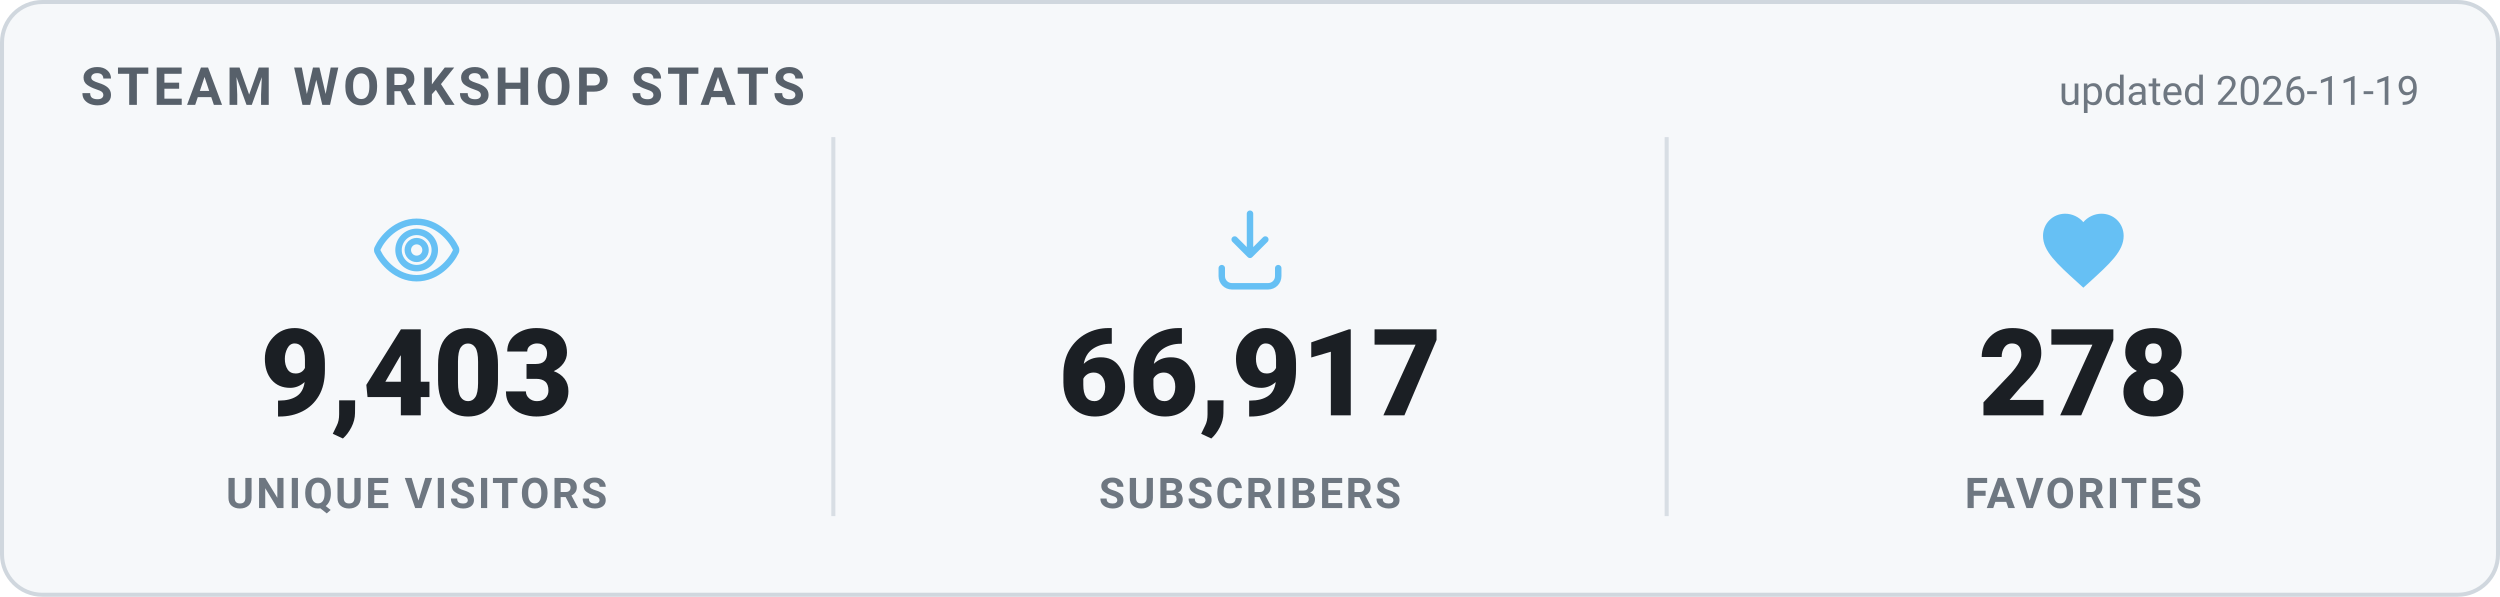
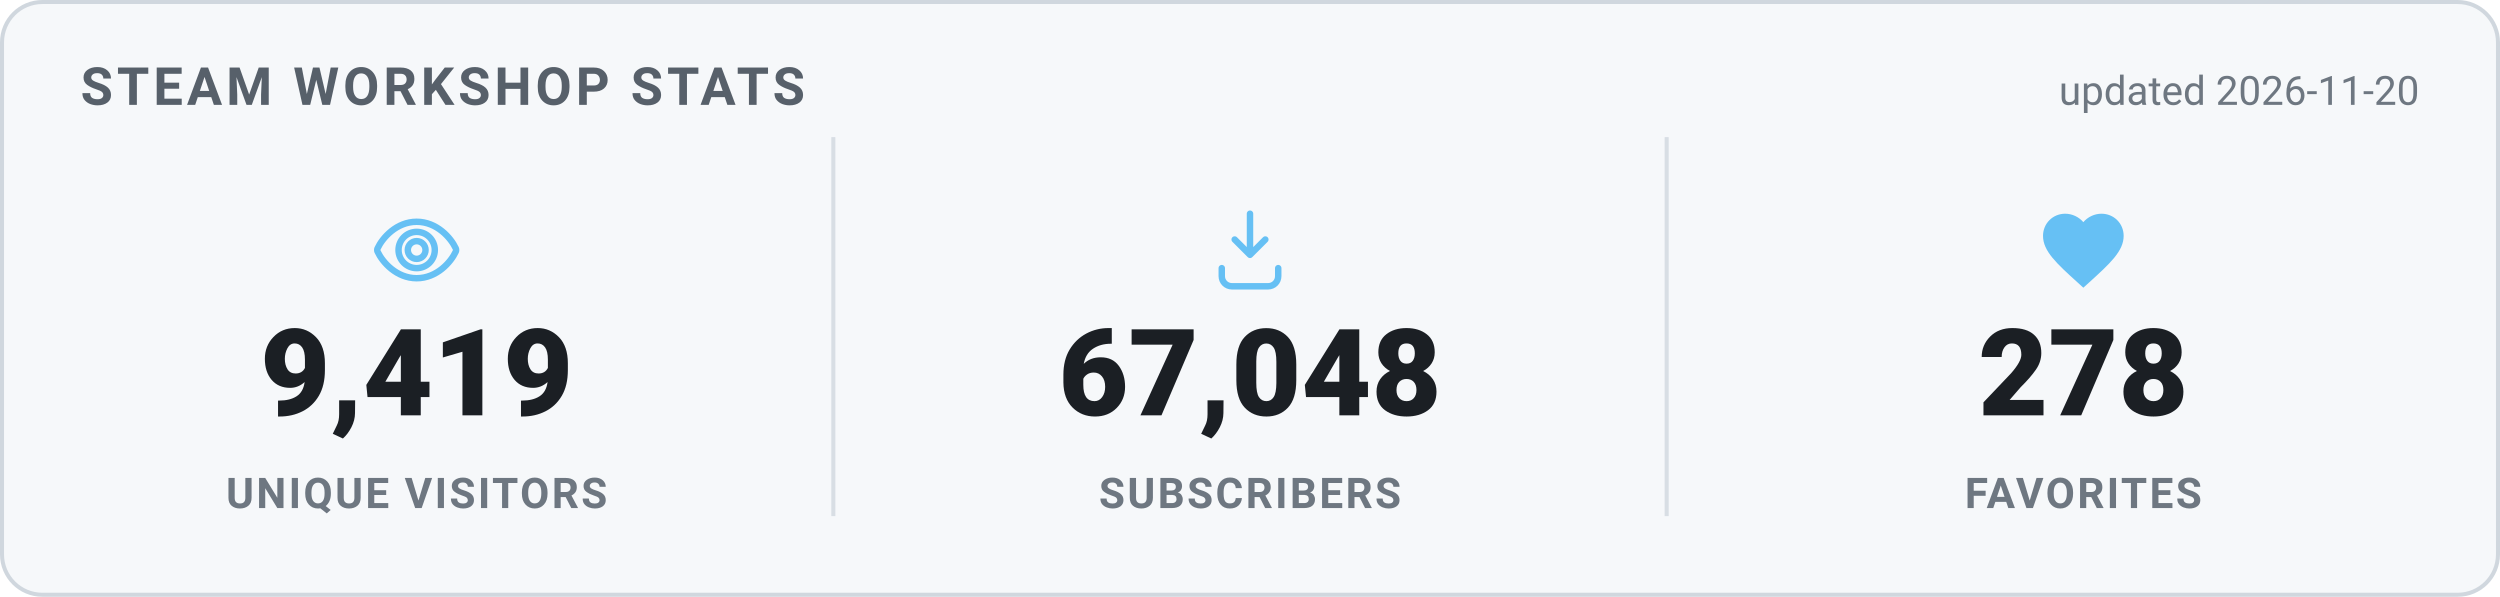
<svg xmlns="http://www.w3.org/2000/svg" width="620" height="148" viewBox="0 0 620 148" role="img" aria-label="Steam Workshop stats">
  <style>
    .card { fill: #f6f8fa; stroke: #d0d7de; }
    .heading { fill: #57606a; }
    .value { fill: #1b1f24; }
    .label { fill: #6e7781; }
    .divider { stroke: #d8dee4; }
    .updated { fill: #6e7781; }
    @media (prefers-color-scheme: dark) {
      .card { fill: #0d1420; stroke: #30485f; }
      .heading { fill: #66c0f4; }
      .value { fill: #e8f1f8; }
      .label { fill: #8f98a0; }
      .divider { stroke: #1f2f3f; }
      .updated { fill: #8f98a0; }
    }
    text { font-family: -apple-system, "Segoe UI", Roboto, Helvetica, Arial, sans-serif; }
    .heading { font-size: 13px; font-weight: 700; letter-spacing: 1px; }
    .value { font-size: 30px; font-weight: 800; }
    .label { font-size: 10.5px; font-weight: 600; letter-spacing: 0.6px; }
    .updated { font-size: 10px; }
  </style>
  <rect x="0.5" y="0.5" width="619" height="147" rx="10" class="card" stroke-width="1" />
  <text x="20" y="26" class="heading">STEAM WORKSHOP STATS</text>
-   <text x="600" y="26" text-anchor="end" class="updated">updated 2026-11-19</text>
+   <text x="600" y="26" text-anchor="end" class="updated">updated 2026-11-20</text>
  <g transform="translate(91.33333,50) scale(1)" fill="none" stroke="#66c0f4" stroke-width="1.6" stroke-linecap="round" stroke-linejoin="round">
    <path d="M12 5c-5 0-8.5 4-9.7 6.6a1 1 0 0 0 0 .8C3.5 15 7 19 12 19s8.5-4 9.7-6.6a1 1 0 0 0 0-.8C20.5 9 17 5 12 5Zm0 11.5a4.5 4.5 0 1 1 0-9 4.5 4.5 0 0 1 0 9Z" />
    <circle cx="12" cy="12" r="2.2" />
  </g>
-   <text x="103.333" y="103" text-anchor="middle" class="value">9,403</text>
+   <text x="103.333" y="103" text-anchor="middle" class="value">9,419</text>
  <text x="103.333" y="126" text-anchor="middle" class="label">UNIQUE VISITORS</text>
  <line x1="206.667" y1="34" x2="206.667" y2="128" class="divider" />
  <g transform="translate(298,50) scale(1)" fill="none" stroke="#66c0f4" stroke-width="1.6" stroke-linecap="round" stroke-linejoin="round">
    <path d="M12 3v10.2m0 0-3.8-3.8M12 13.2l3.8-3.8" />
    <path d="M5 16.5v2A2.5 2.5 0 0 0 7.5 21h9a2.5 2.5 0 0 0 2.5-2.5v-2" />
  </g>
-   <text x="310" y="103" text-anchor="middle" class="value">66,917</text>
+   <text x="310" y="103" text-anchor="middle" class="value">67,048</text>
  <text x="310" y="126" text-anchor="middle" class="label">SUBSCRIBERS</text>
  <line x1="413.333" y1="34" x2="413.333" y2="128" class="divider" />
  <g transform="translate(504.6667,50) scale(1)" fill="#66c0f4" stroke="none">
    <path d="M12 21.35l-1.45-1.32C5.4 15.36 2 12.28 2 8.5 2 5.42 4.42 3 7.5 3c1.74 0 3.41.81 4.5 2.09C13.09 3.81 14.76 3 16.5 3 19.58 3 22 5.42 22 8.5c0 3.78-3.4 6.86-8.55 11.54L12 21.35z" />
  </g>
  <text x="516.667" y="103" text-anchor="middle" class="value">278</text>
  <text x="516.667" y="126" text-anchor="middle" class="label">FAVORITES</text>
</svg>
